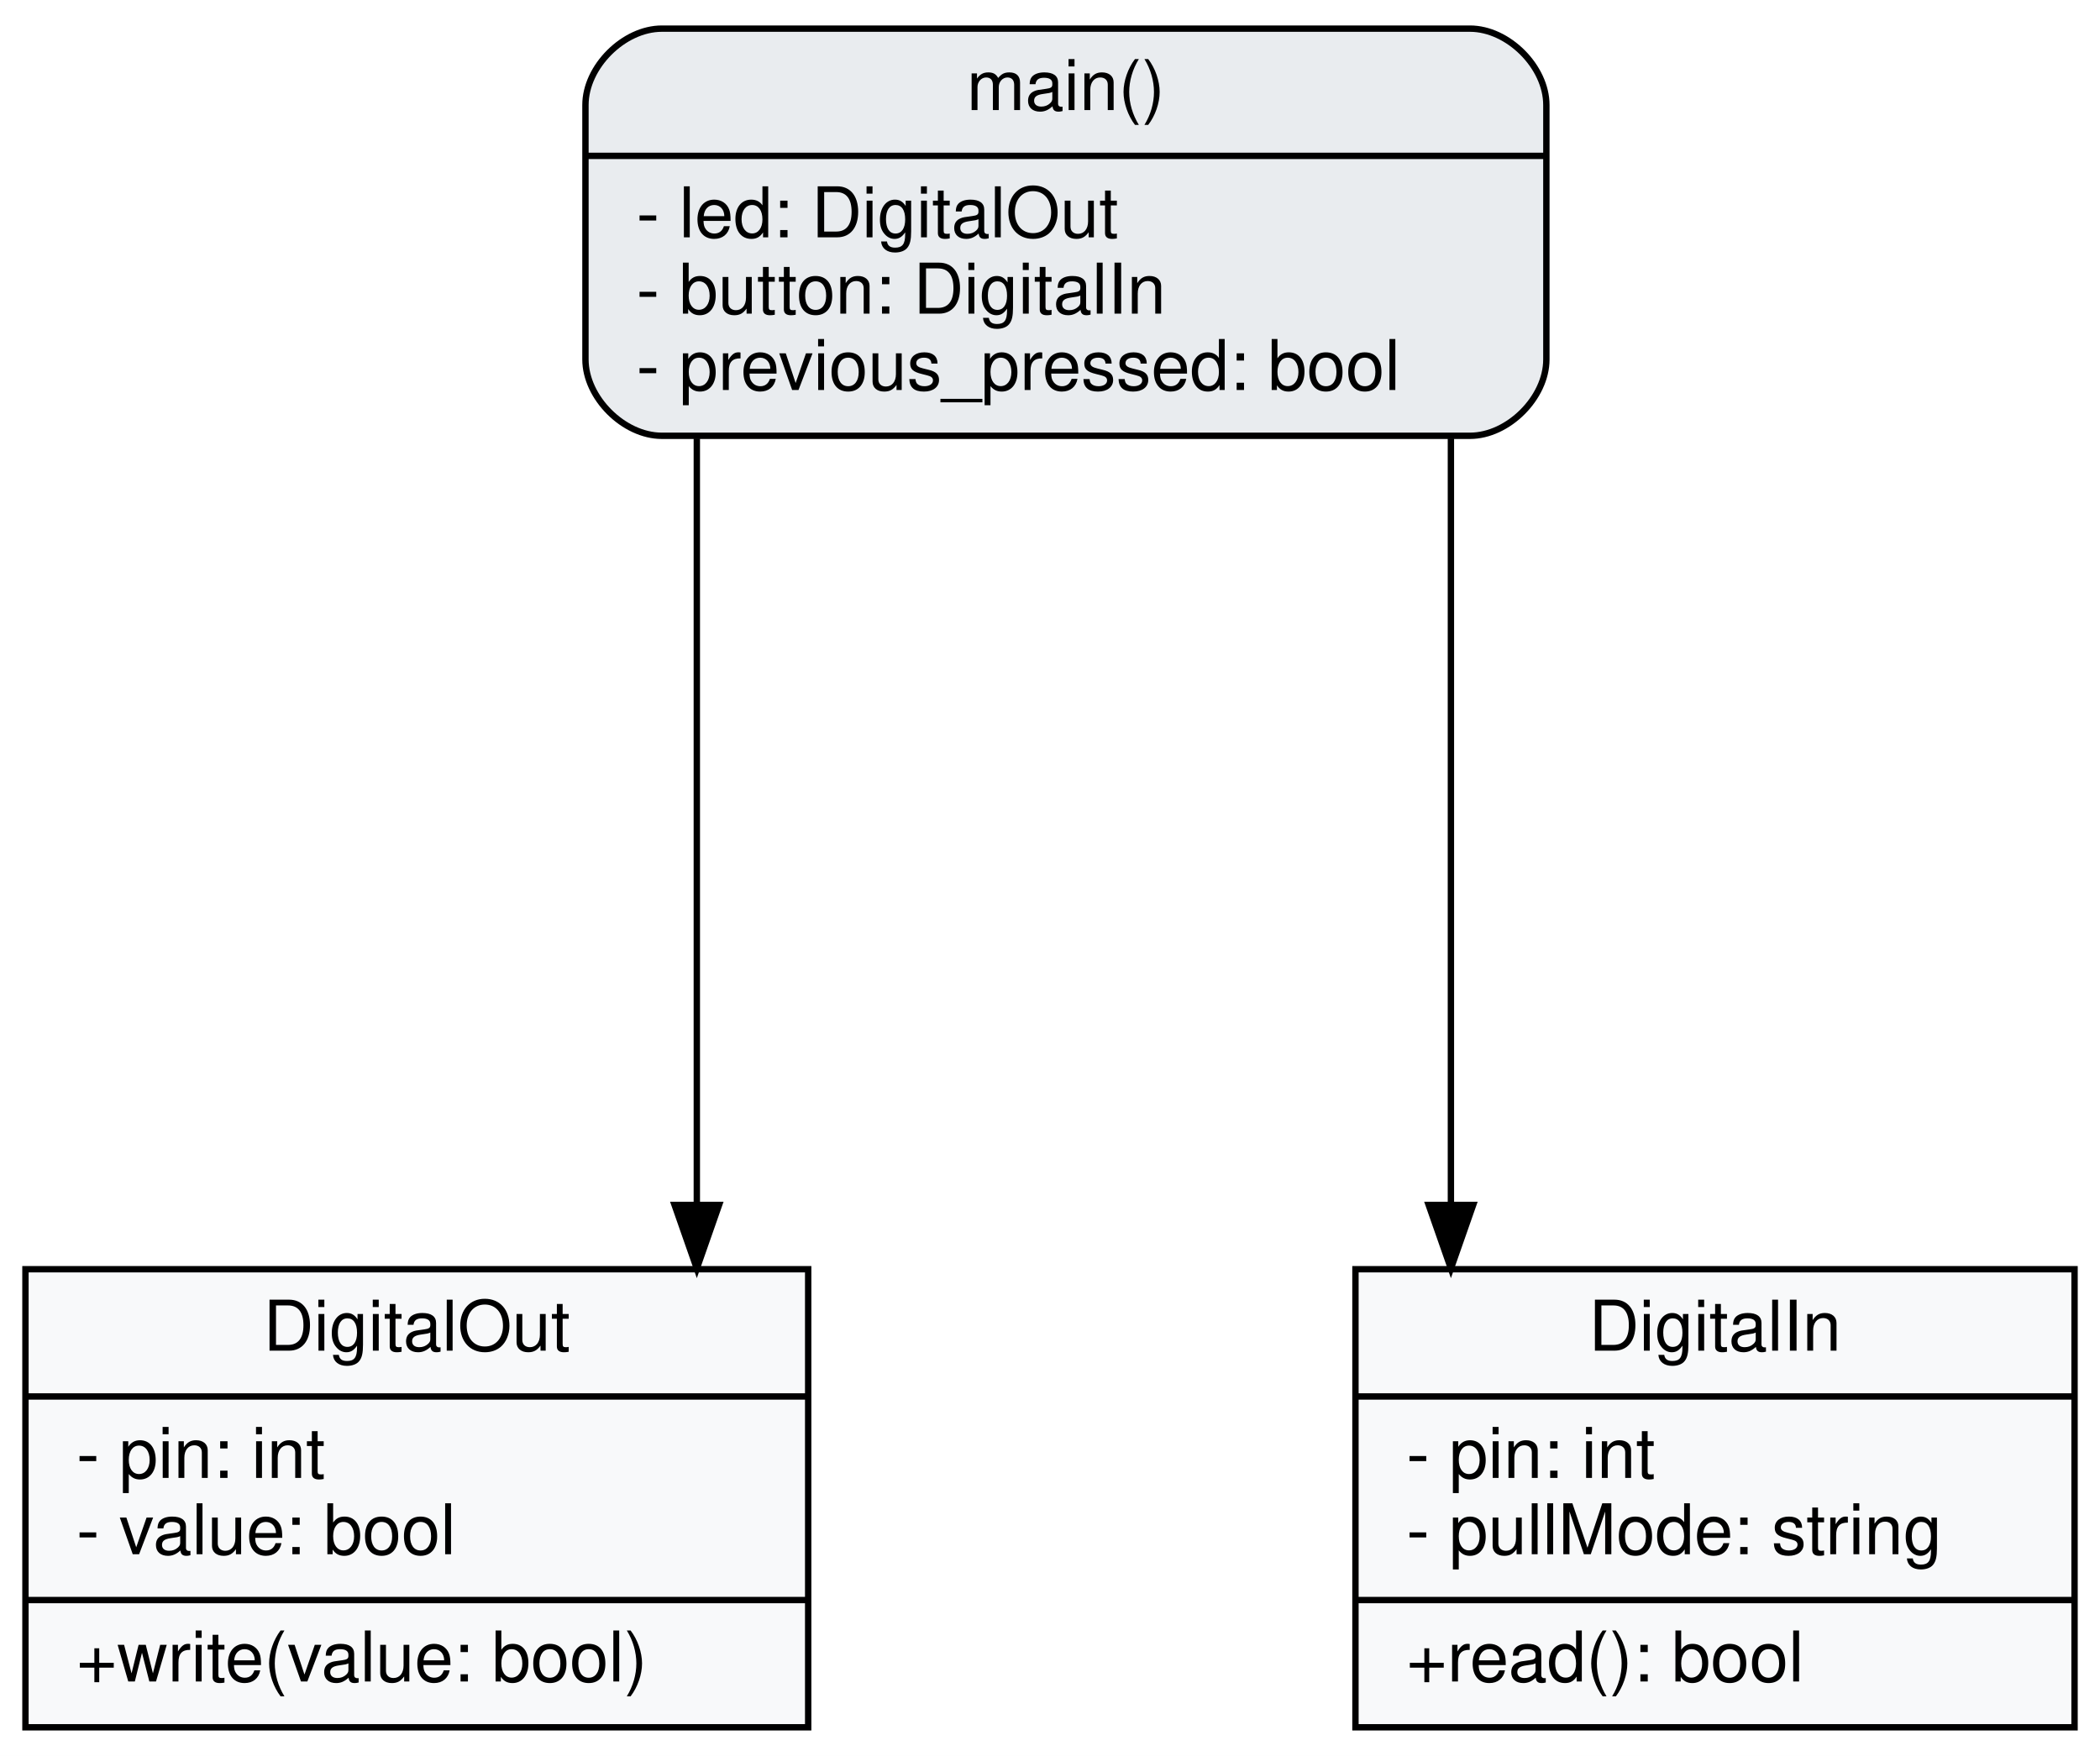
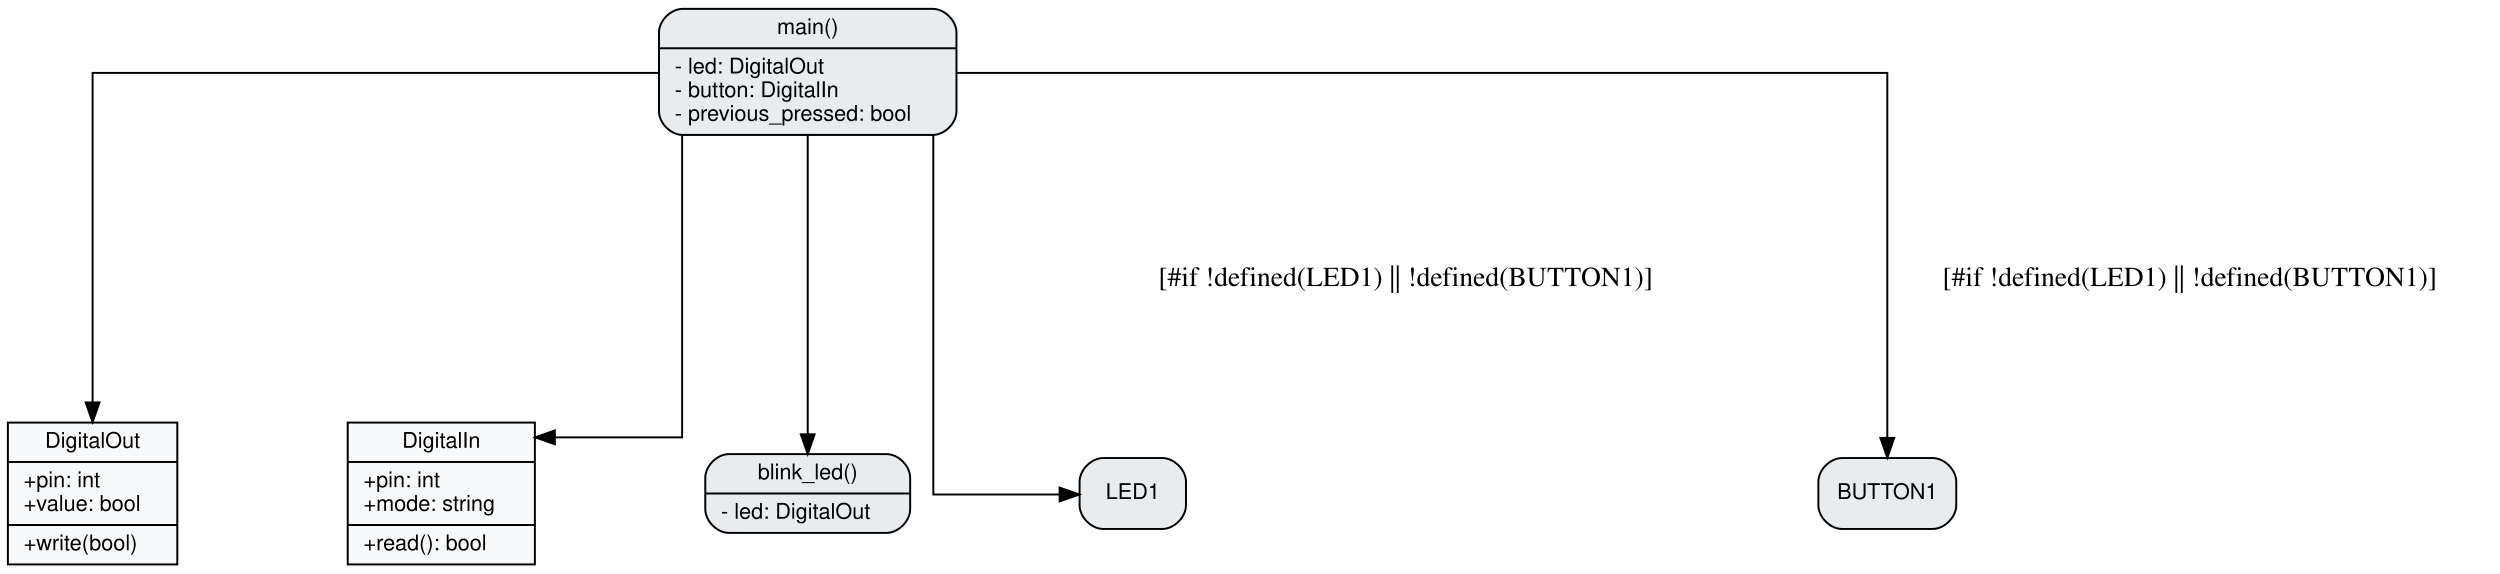
- <svg xmlns="http://www.w3.org/2000/svg" width="330pt" height="276pt" viewBox="0.00 0.00 330.00 276.00">
-   <g id="graph0" class="graph" transform="scale(1 1) rotate(0) translate(4 272)">
-     <polygon fill="#ffffff" stroke="transparent" points="-4,4 -4,-272 326,-272 326,4 -4,4" />
+ <svg xmlns="http://www.w3.org/2000/svg" width="1269pt" height="291pt" viewBox="0.00 0.00 1269.00 291.00">
+   <g id="graph0" class="graph" transform="scale(1 1) rotate(0) translate(4 287)">
+     <polygon fill="#ffffff" stroke="transparent" points="-4,4 -4,-287 1265,-287 1265,4 -4,4" />
    <g id="node1" class="node">
-       <polygon fill="#f8f9fa" stroke="black" points="0,-0.5 0,-72.5 123,-72.5 123,-0.5 0,-0.5" />
-       <text text-anchor="middle" x="61.5" y="-59.7" font-family="Helvetica,sans-Serif" font-size="11.00">DigitalOut</text>
-       <polyline fill="none" stroke="black" points="0,-52.5 123,-52.5 " />
-       <text text-anchor="start" x="8" y="-39.7" font-family="Helvetica,sans-Serif" font-size="11.00">- pin: int</text>
-       <text text-anchor="start" x="8" y="-27.7" font-family="Helvetica,sans-Serif" font-size="11.00">- value: bool</text>
-       <polyline fill="none" stroke="black" points="0,-20.5 123,-20.5 " />
-       <text text-anchor="start" x="8" y="-7.7" font-family="Helvetica,sans-Serif" font-size="11.00">+write(value: bool)</text>
+       <polygon fill="#f8f9fa" stroke="black" points="0,-0.5 0,-72.5 86,-72.5 86,-0.5 0,-0.5" />
+       <text text-anchor="middle" x="43" y="-59.7" font-family="Helvetica,sans-Serif" font-size="11.00">DigitalOut</text>
+       <polyline fill="none" stroke="black" points="0,-52.5 86,-52.5 " />
+       <text text-anchor="start" x="8" y="-39.7" font-family="Helvetica,sans-Serif" font-size="11.00">+pin: int</text>
+       <text text-anchor="start" x="8" y="-27.7" font-family="Helvetica,sans-Serif" font-size="11.00">+value: bool</text>
+       <polyline fill="none" stroke="black" points="0,-20.5 86,-20.5 " />
+       <text text-anchor="start" x="8" y="-7.7" font-family="Helvetica,sans-Serif" font-size="11.00">+write(bool)</text>
    </g>
    <g id="node2" class="node">
-       <polygon fill="#f8f9fa" stroke="black" points="209,-0.5 209,-72.5 322,-72.5 322,-0.5 209,-0.5" />
-       <text text-anchor="middle" x="265.5" y="-59.7" font-family="Helvetica,sans-Serif" font-size="11.00">DigitalIn</text>
-       <polyline fill="none" stroke="black" points="209,-52.5 322,-52.5 " />
-       <text text-anchor="start" x="217" y="-39.7" font-family="Helvetica,sans-Serif" font-size="11.00">- pin: int</text>
-       <text text-anchor="start" x="217" y="-27.7" font-family="Helvetica,sans-Serif" font-size="11.00">- pullMode: string</text>
-       <polyline fill="none" stroke="black" points="209,-20.5 322,-20.5 " />
-       <text text-anchor="start" x="217" y="-7.7" font-family="Helvetica,sans-Serif" font-size="11.00">+read(): bool</text>
+       <polygon fill="#f8f9fa" stroke="black" points="172.5,-0.5 172.5,-72.5 267.5,-72.5 267.5,-0.5 172.5,-0.5" />
+       <text text-anchor="middle" x="220" y="-59.7" font-family="Helvetica,sans-Serif" font-size="11.00">DigitalIn</text>
+       <polyline fill="none" stroke="black" points="172.5,-52.5 267.5,-52.5 " />
+       <text text-anchor="start" x="180.5" y="-39.7" font-family="Helvetica,sans-Serif" font-size="11.00">+pin: int</text>
+       <text text-anchor="start" x="180.5" y="-27.7" font-family="Helvetica,sans-Serif" font-size="11.00">+mode: string</text>
+       <polyline fill="none" stroke="black" points="172.5,-20.5 267.5,-20.5 " />
+       <text text-anchor="start" x="180.5" y="-7.7" font-family="Helvetica,sans-Serif" font-size="11.00">+read(): bool</text>
    </g>
    <g id="node3" class="node">
-       <path fill="#e9ecef" stroke="black" d="M100,-203.5C100,-203.5 227,-203.5 227,-203.5 233,-203.5 239,-209.5 239,-215.5 239,-215.5 239,-255.5 239,-255.5 239,-261.5 233,-267.5 227,-267.5 227,-267.5 100,-267.5 100,-267.5 94,-267.5 88,-261.5 88,-255.5 88,-255.5 88,-215.5 88,-215.5 88,-209.5 94,-203.5 100,-203.5" />
-       <text text-anchor="middle" x="163.5" y="-254.7" font-family="Helvetica,sans-Serif" font-size="11.00">main()</text>
-       <polyline fill="none" stroke="black" points="88,-247.5 239,-247.5 " />
-       <text text-anchor="start" x="96" y="-234.7" font-family="Helvetica,sans-Serif" font-size="11.00">- led: DigitalOut</text>
-       <text text-anchor="start" x="96" y="-222.7" font-family="Helvetica,sans-Serif" font-size="11.00">- button: DigitalIn</text>
-       <text text-anchor="start" x="96" y="-210.7" font-family="Helvetica,sans-Serif" font-size="11.00">- previous_pressed: bool</text>
+       <path fill="#e9ecef" stroke="black" d="M366,-16.5C366,-16.5 446,-16.5 446,-16.5 452,-16.5 458,-22.5 458,-28.5 458,-28.5 458,-44.5 458,-44.5 458,-50.5 452,-56.5 446,-56.5 446,-56.5 366,-56.5 366,-56.5 360,-56.5 354,-50.5 354,-44.5 354,-44.5 354,-28.5 354,-28.5 354,-22.5 360,-16.5 366,-16.5" />
+       <text text-anchor="middle" x="406" y="-43.7" font-family="Helvetica,sans-Serif" font-size="11.00">blink_led()</text>
+       <polyline fill="none" stroke="black" points="354,-36.5 458,-36.5 " />
+       <text text-anchor="start" x="362" y="-23.7" font-family="Helvetica,sans-Serif" font-size="11.00">- led: DigitalOut</text>
+     </g>
+     <g id="node4" class="node">
+       <path fill="#e9ecef" stroke="black" d="M342.5,-218.5C342.5,-218.5 469.5,-218.5 469.5,-218.5 475.5,-218.5 481.5,-224.5 481.5,-230.5 481.5,-230.5 481.5,-270.5 481.5,-270.5 481.5,-276.5 475.5,-282.5 469.5,-282.5 469.5,-282.5 342.5,-282.5 342.5,-282.5 336.5,-282.5 330.5,-276.5 330.5,-270.5 330.5,-270.5 330.5,-230.5 330.5,-230.5 330.5,-224.5 336.5,-218.5 342.5,-218.5" />
+       <text text-anchor="middle" x="406" y="-269.7" font-family="Helvetica,sans-Serif" font-size="11.00">main()</text>
+       <polyline fill="none" stroke="black" points="330.5,-262.5 481.5,-262.5 " />
+       <text text-anchor="start" x="338.5" y="-249.7" font-family="Helvetica,sans-Serif" font-size="11.00">- led: DigitalOut</text>
+       <text text-anchor="start" x="338.5" y="-237.7" font-family="Helvetica,sans-Serif" font-size="11.00">- button: DigitalIn</text>
+       <text text-anchor="start" x="338.5" y="-225.7" font-family="Helvetica,sans-Serif" font-size="11.00">- previous_pressed: bool</text>
    </g>
    <g id="edge1" class="edge">
-       <path fill="none" stroke="black" d="M105.5,-203.08C105.5,-203.08 105.5,-82.61 105.5,-82.61" />
-       <polygon fill="black" stroke="black" points="109,-82.61 105.5,-72.61 102,-82.61 109,-82.61" />
+       <path fill="none" stroke="black" d="M330.35,-250C223.96,-250 43,-250 43,-250 43,-250 43,-82.72 43,-82.72" />
+       <polygon fill="black" stroke="black" points="46.5,-82.72 43,-72.72 39.5,-82.72 46.5,-82.72" />
    </g>
    <g id="edge2" class="edge">
-       <path fill="none" stroke="black" d="M224,-203.08C224,-203.08 224,-82.61 224,-82.61" />
-       <polygon fill="black" stroke="black" points="227.5,-82.61 224,-72.61 220.5,-82.61 227.5,-82.61" />
+       <path fill="none" stroke="black" d="M342.25,-218.19C342.25,-165.04 342.25,-65 342.25,-65 342.25,-65 277.62,-65 277.62,-65" />
+       <polygon fill="black" stroke="black" points="277.62,-61.5 267.62,-65 277.62,-68.5 277.62,-61.5" />
+     </g>
+     <g id="edge3" class="edge">
+       <path fill="none" stroke="black" d="M406,-218.46C406,-218.46 406,-66.54 406,-66.54" />
+       <polygon fill="black" stroke="black" points="409.5,-66.54 406,-56.54 402.5,-66.54 409.5,-66.54" />
+     </g>
+     <g id="node5" class="node">
+       <path fill="#e9ecef" stroke="black" d="M556,-18.5C556,-18.5 586,-18.5 586,-18.5 592,-18.5 598,-24.5 598,-30.5 598,-30.5 598,-42.5 598,-42.5 598,-48.5 592,-54.5 586,-54.5 586,-54.5 556,-54.5 556,-54.5 550,-54.5 544,-48.5 544,-42.5 544,-42.5 544,-30.5 544,-30.5 544,-24.5 550,-18.5 556,-18.5" />
+       <text text-anchor="middle" x="571" y="-33.7" font-family="Helvetica,sans-Serif" font-size="11.00">LED1</text>
+     </g>
+     <g id="edge4" class="edge">
+       <path fill="none" stroke="black" d="M469.75,-218.39C469.75,-158.55 469.75,-36 469.75,-36 469.75,-36 533.87,-36 533.87,-36" />
+       <polygon fill="black" stroke="black" points="533.87,-39.5 543.87,-36 533.87,-32.5 533.87,-39.5" />
+       <text text-anchor="middle" x="709.5" y="-141.8" font-family="Times,serif" font-size="14.00">[#if !defined(LED1) || !defined(BUTTON1)]</text>
+     </g>
+     <g id="node6" class="node">
+       <path fill="#e9ecef" stroke="black" d="M931,-18.5C931,-18.5 977,-18.5 977,-18.5 983,-18.5 989,-24.5 989,-30.5 989,-30.5 989,-42.5 989,-42.5 989,-48.5 983,-54.5 977,-54.5 977,-54.5 931,-54.5 931,-54.5 925,-54.5 919,-48.5 919,-42.5 919,-42.5 919,-30.5 919,-30.5 919,-24.5 925,-18.5 931,-18.5" />
+       <text text-anchor="middle" x="954" y="-33.7" font-family="Helvetica,sans-Serif" font-size="11.00">BUTTON1</text>
+     </g>
+     <g id="edge5" class="edge">
+       <path fill="none" stroke="black" d="M481.62,-250C631.95,-250 954,-250 954,-250 954,-250 954,-64.7 954,-64.7" />
+       <polygon fill="black" stroke="black" points="957.5,-64.7 954,-54.7 950.5,-64.7 957.5,-64.7" />
+       <text text-anchor="middle" x="1107.5" y="-141.8" font-family="Times,serif" font-size="14.00">[#if !defined(LED1) || !defined(BUTTON1)]</text>
    </g>
  </g>
</svg>
